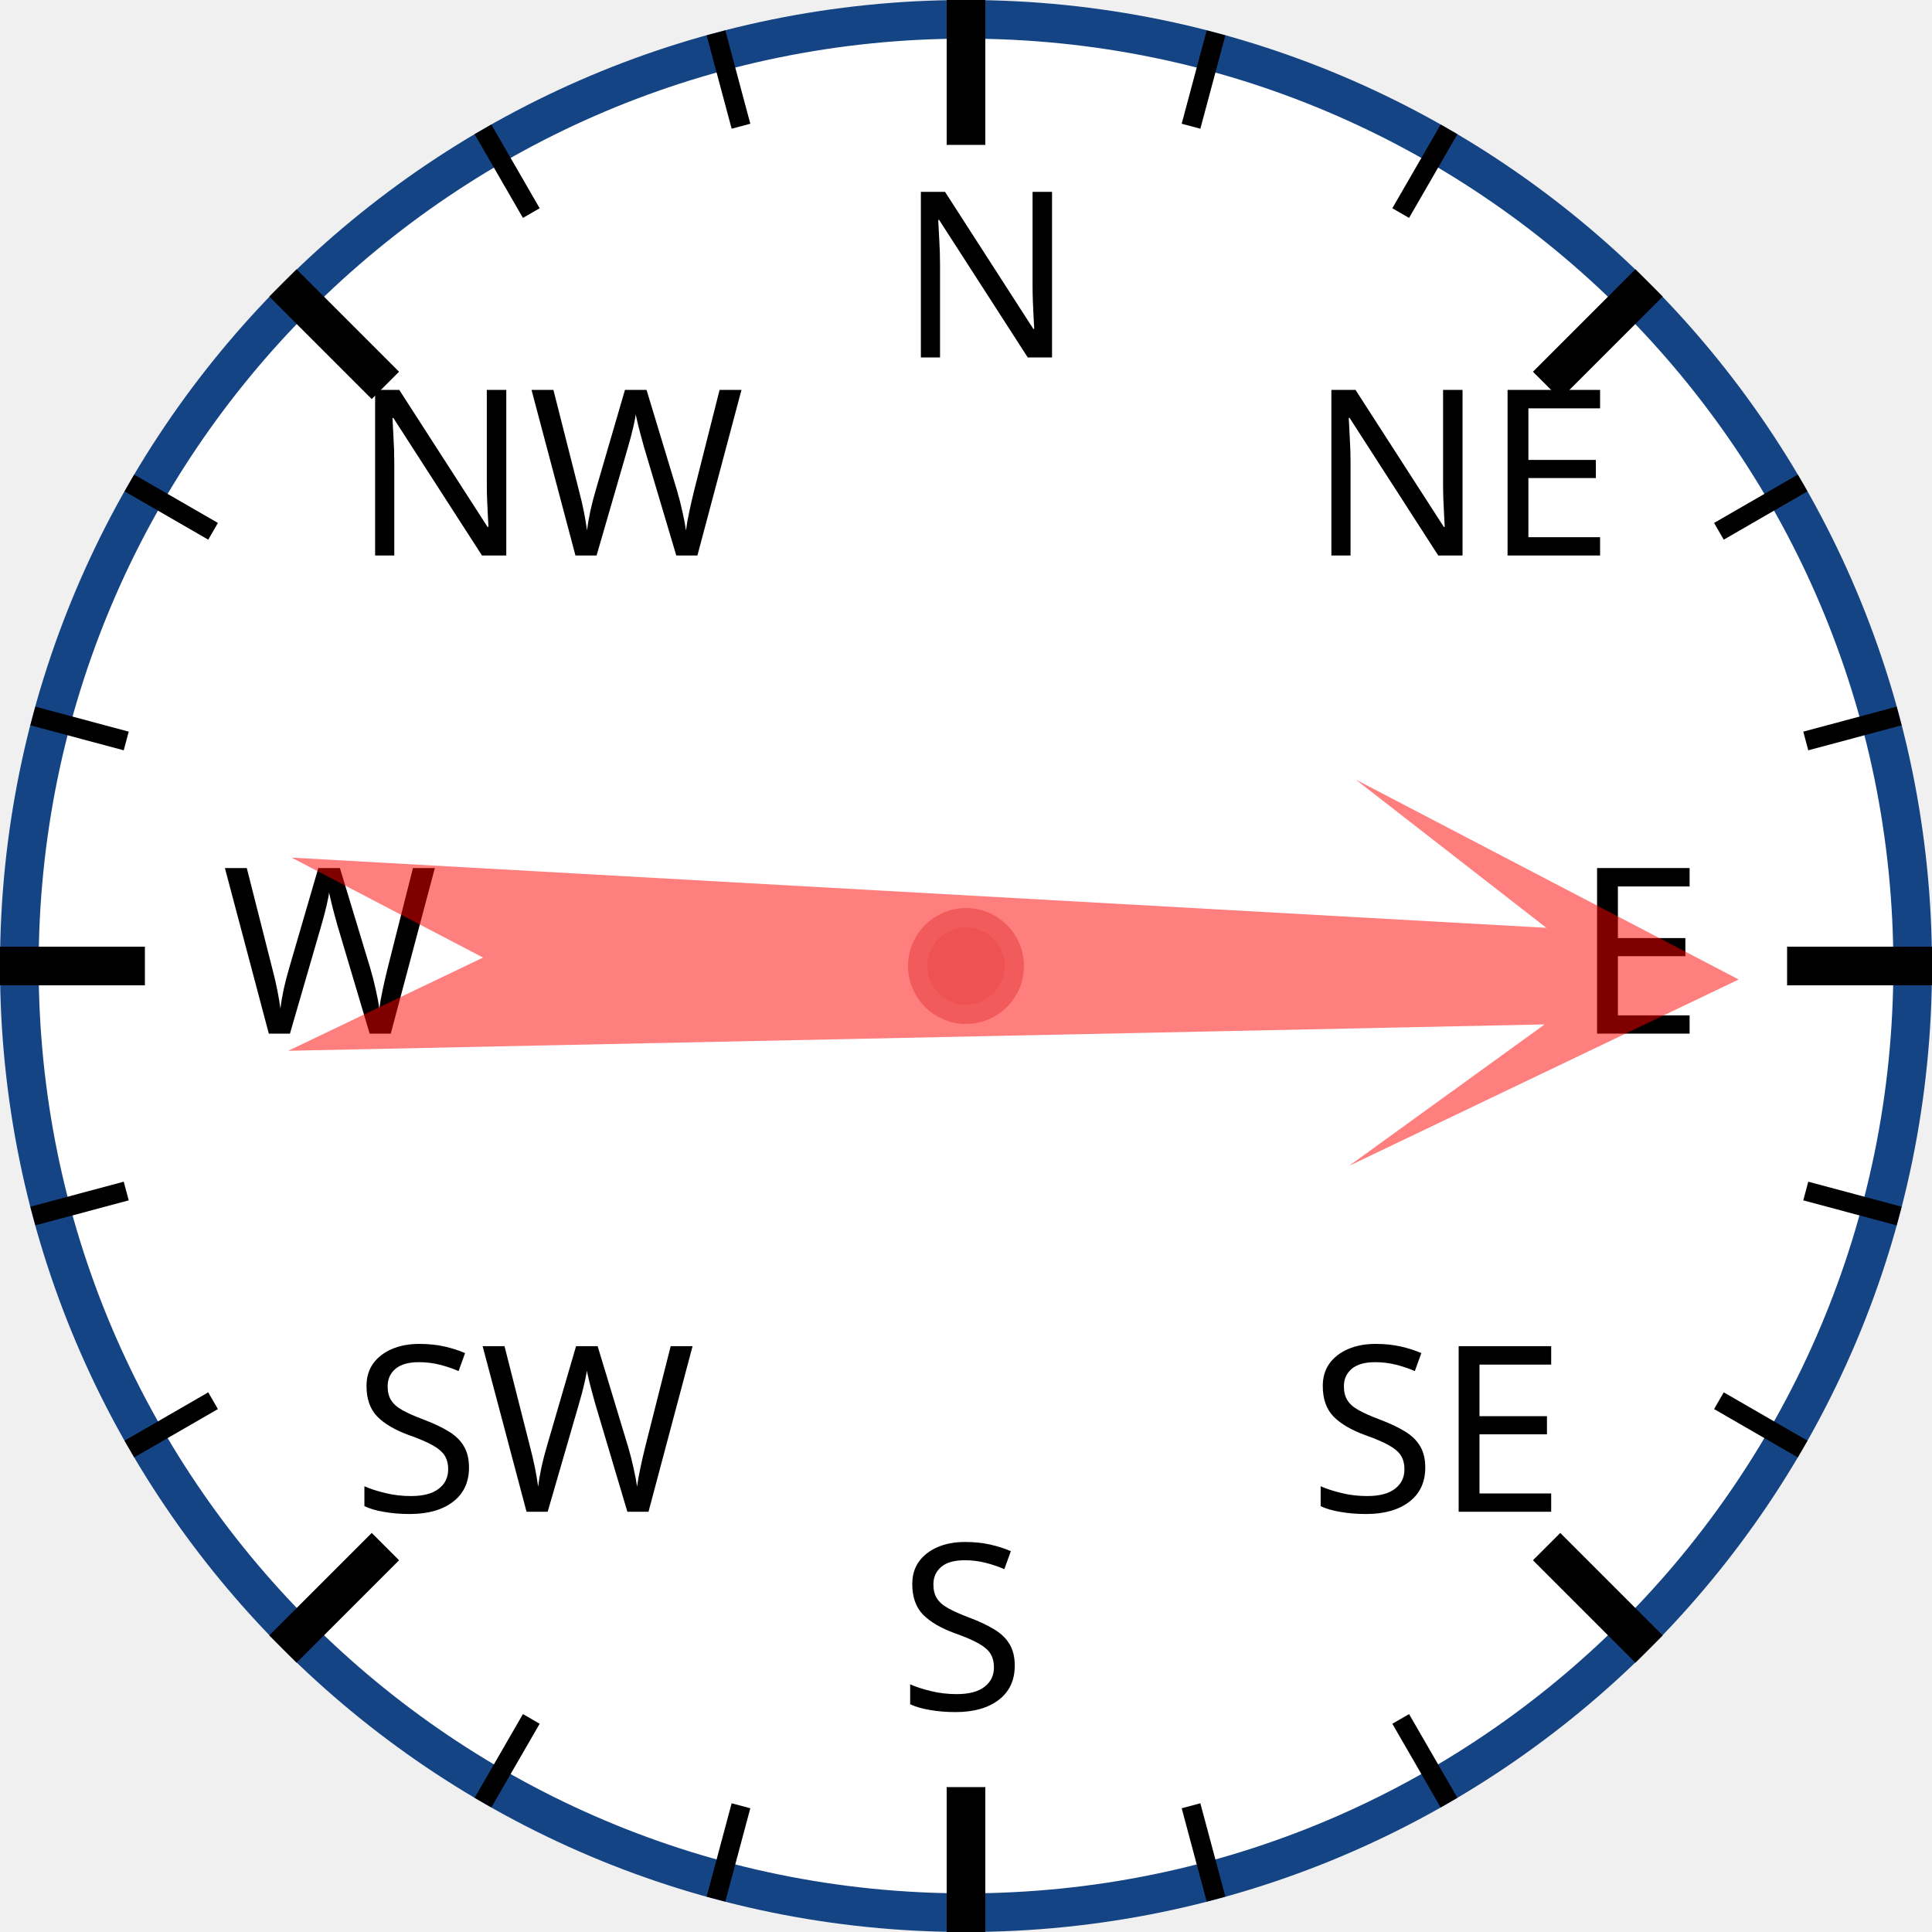
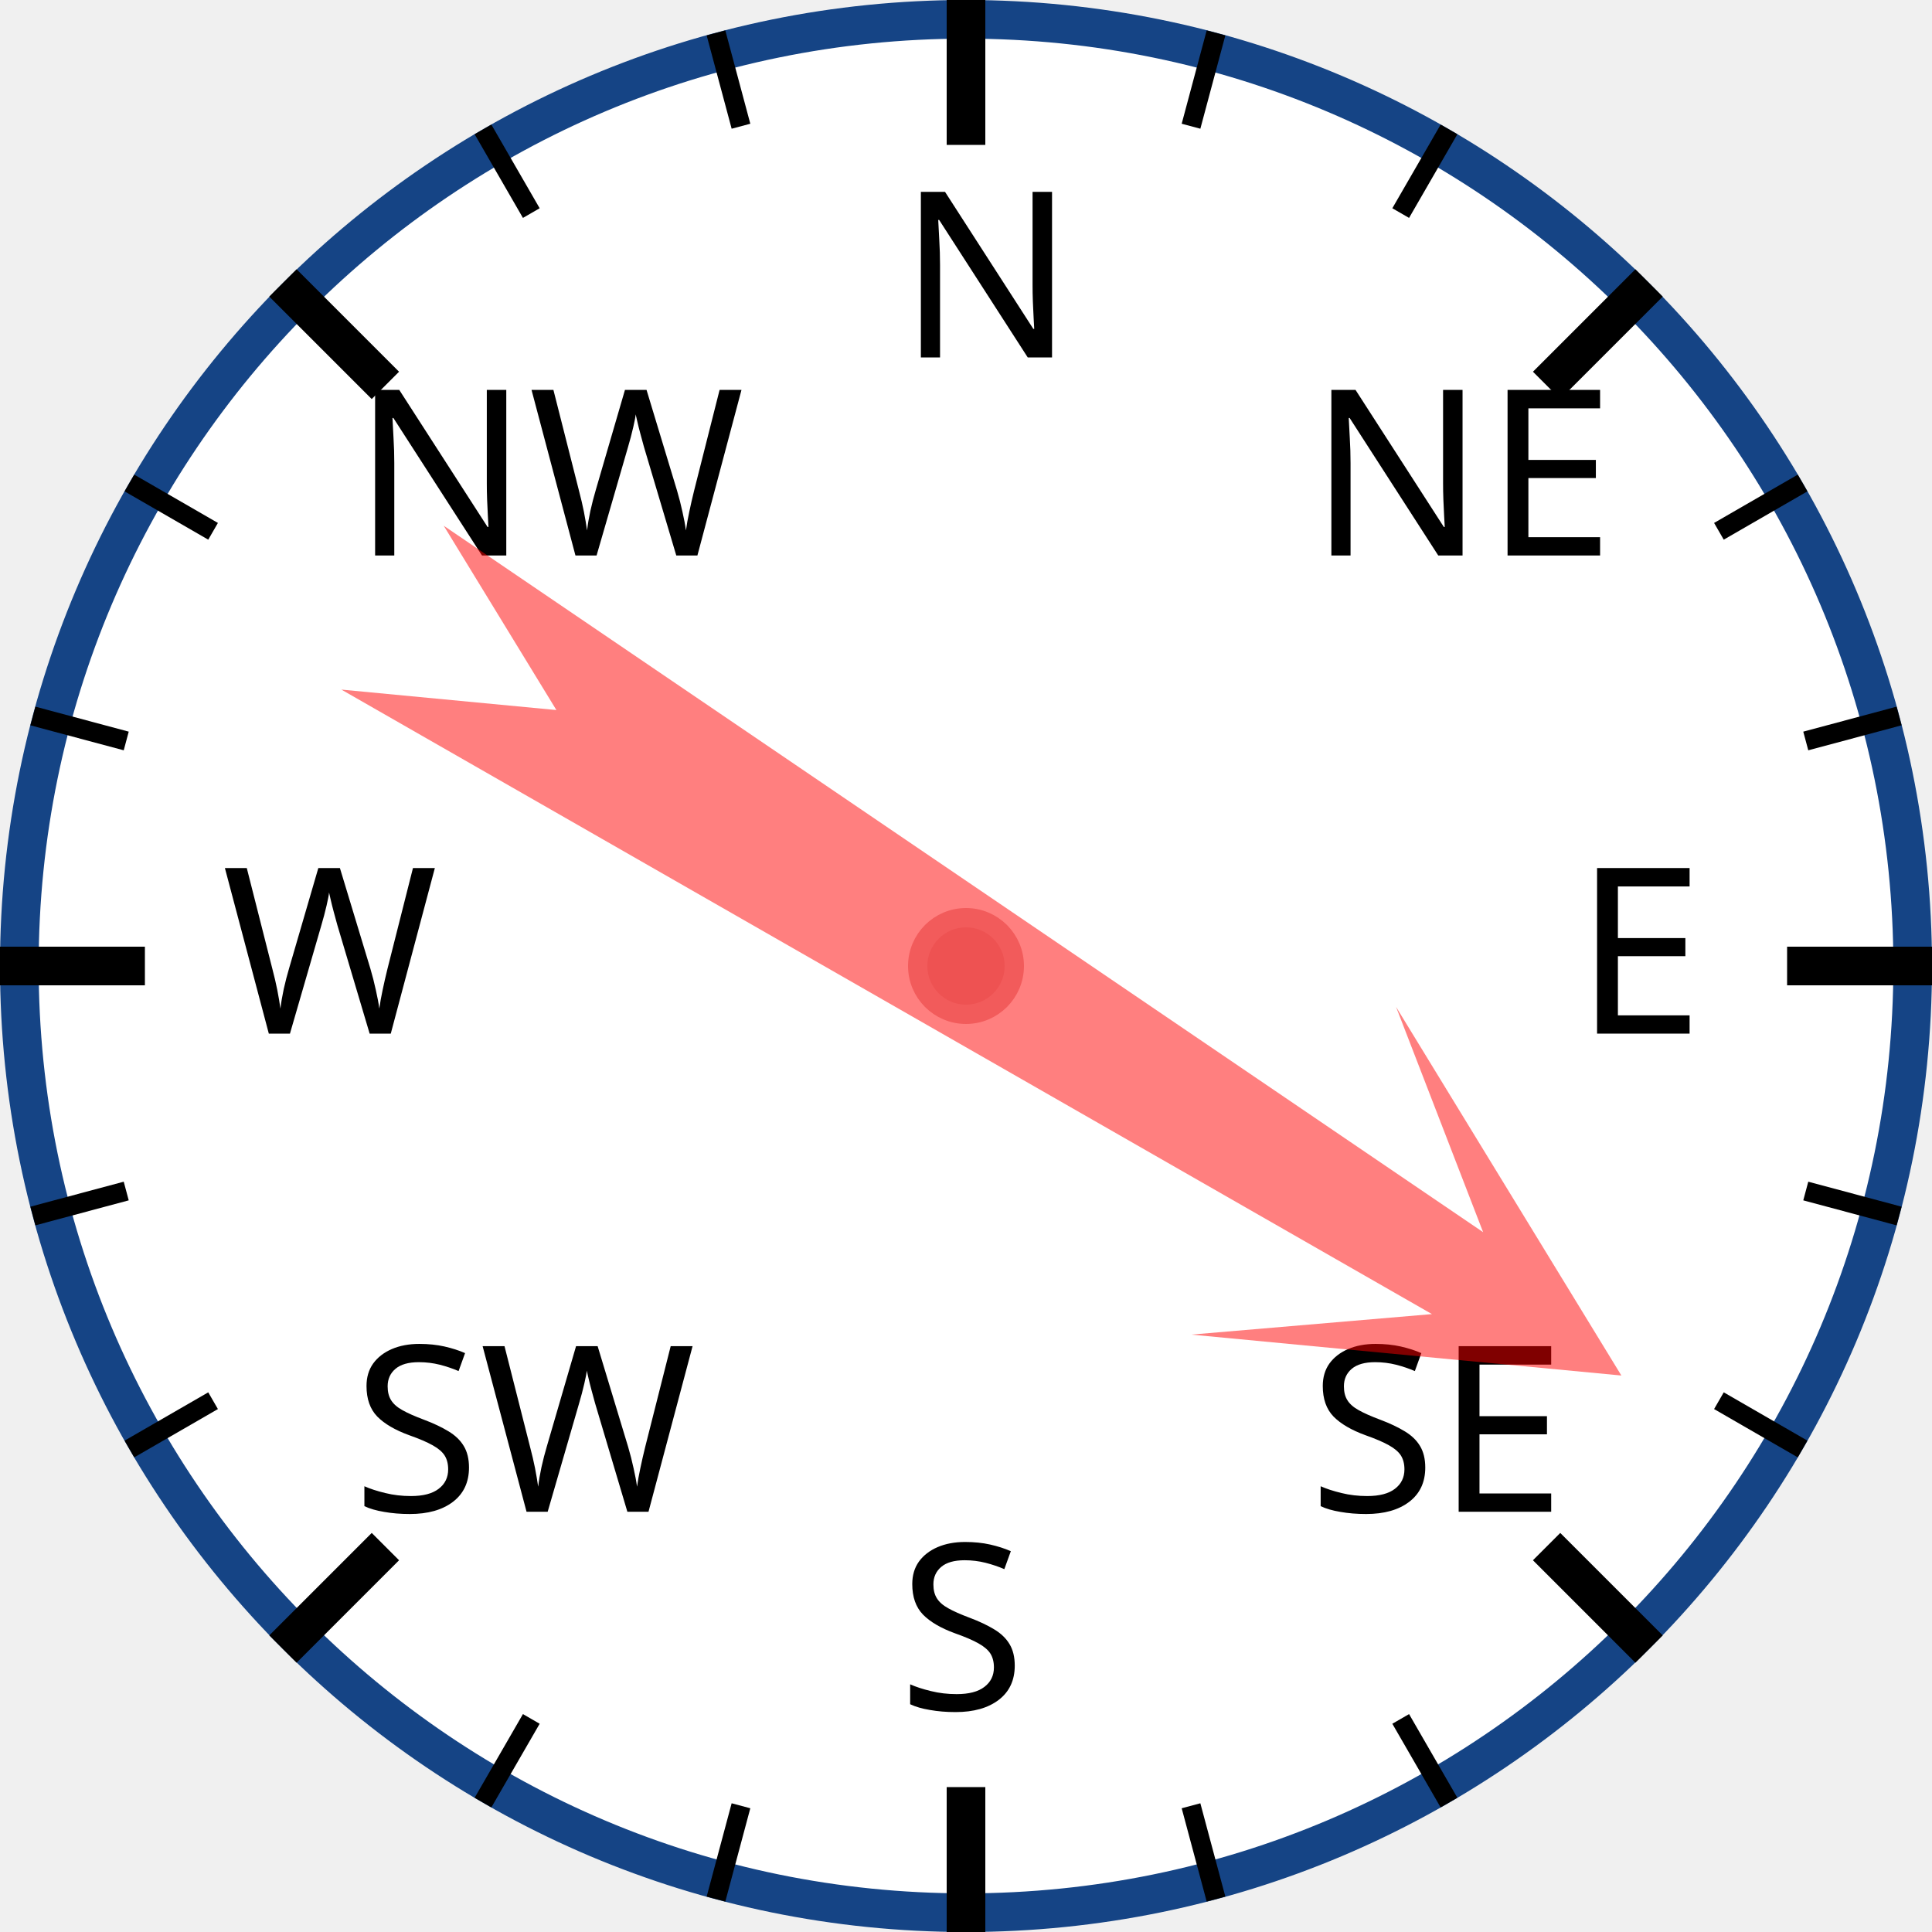
<svg xmlns="http://www.w3.org/2000/svg" width="120px" height="120px" viewBox="0 0 200 200">
  <circle cx="100" cy="100" r="98" style="fill: white; stroke: #154485; stroke-width: 4;" />
  <text x="93.0" y="37.0" style="font-family: sans-serif; font-size: 18pt;">N</text>
  <line x1="100.0" y1="0.0" x2="100.0" y2="15.0" style="stroke: black; stroke-width: 4;" />
  <line x1="74.118" y1="3.407" x2="76.706" y2="13.067" style="stroke: black; stroke-width: 2;" />
  <line x1="50" y1="13.397" x2="55" y2="22.058" style="stroke: black; stroke-width: 2;" />
  <text x="36.503" y="57.503" style="font-family: sans-serif; font-size: 18pt;">NW</text>
  <line x1="29.289" y1="29.289" x2="39.896" y2="39.896" style="stroke: black; stroke-width: 4;" />
  <line x1="13.397" y1="50" x2="22.058" y2="55" style="stroke: black; stroke-width: 2;" />
  <line x1="3.407" y1="74.118" x2="13.067" y2="76.706" style="stroke: black; stroke-width: 2;" />
  <text x="23.0" y="107.0" style="font-family: sans-serif; font-size: 18pt;">W</text>
  <line x1="0.0" y1="100.0" x2="15.0" y2="100.0" style="stroke: black; stroke-width: 4;" />
  <line x1="3.407" y1="125.882" x2="13.067" y2="123.294" style="stroke: black; stroke-width: 2;" />
  <line x1="13.397" y1="150" x2="22.058" y2="145" style="stroke: black; stroke-width: 2;" />
  <text x="36.503" y="156.497" style="font-family: sans-serif; font-size: 18pt;">SW</text>
  <line x1="29.289" y1="170.711" x2="39.896" y2="160.104" style="stroke: black; stroke-width: 4;" />
  <line x1="50" y1="186.603" x2="55" y2="177.942" style="stroke: black; stroke-width: 2;" />
  <line x1="74.118" y1="196.593" x2="76.706" y2="186.933" style="stroke: black; stroke-width: 2;" />
  <text x="93" y="177.0" style="font-family: sans-serif; font-size: 18pt;">S</text>
  <line x1="100" y1="200.0" x2="100" y2="185.0" style="stroke: black; stroke-width: 4;" />
  <line x1="125.882" y1="196.593" x2="123.294" y2="186.933" style="stroke: black; stroke-width: 2;" />
  <line x1="150.0" y1="186.603" x2="145.0" y2="177.942" style="stroke: black; stroke-width: 2;" />
  <text x="135.497" y="156.497" style="font-family: sans-serif; font-size: 18pt;">SE</text>
  <line x1="170.711" y1="170.711" x2="160.104" y2="160.104" style="stroke: black; stroke-width: 4;" />
  <line x1="186.603" y1="150" x2="177.942" y2="145" style="stroke: black; stroke-width: 2;" />
  <line x1="196.593" y1="125.882" x2="186.933" y2="123.294" style="stroke: black; stroke-width: 2;" />
  <text x="163.0" y="107" style="font-family: sans-serif; font-size: 18pt;">E</text>
  <line x1="200.0" y1="100" x2="185.0" y2="100" style="stroke: black; stroke-width: 4;" />
  <line x1="196.593" y1="74.118" x2="186.933" y2="76.706" style="stroke: black; stroke-width: 2;" />
  <line x1="186.603" y1="50" x2="177.942" y2="55" style="stroke: black; stroke-width: 2;" />
  <text x="135.497" y="57.503" style="font-family: sans-serif; font-size: 18pt;">NE</text>
  <line x1="170.711" y1="29.289" x2="160.104" y2="39.896" style="stroke: black; stroke-width: 4;" />
  <line x1="150" y1="13.397" x2="145" y2="22.058" style="stroke: black; stroke-width: 2;" />
  <line x1="125.882" y1="3.407" x2="123.294" y2="13.067" style="stroke: black; stroke-width: 2;" />
-   <polygon points="100 20 120 60 105 40 110 170 100 150 90 170 95 40 80 60" style="fill: red; fill-opacity: 0.5;" transform="rotate(91,100,100)" />
+   <polygon points="100 20 120 60 105 40 110 170 100 150 90 170 95 40 80 60" style="fill: red; fill-opacity: 0.5;" transform="rotate(122,100,100)" />
  <circle cx="100" cy="100" r="5" style="fill: #EE5252; stroke: #F25B5B; stroke-width: 2;" />
</svg>
